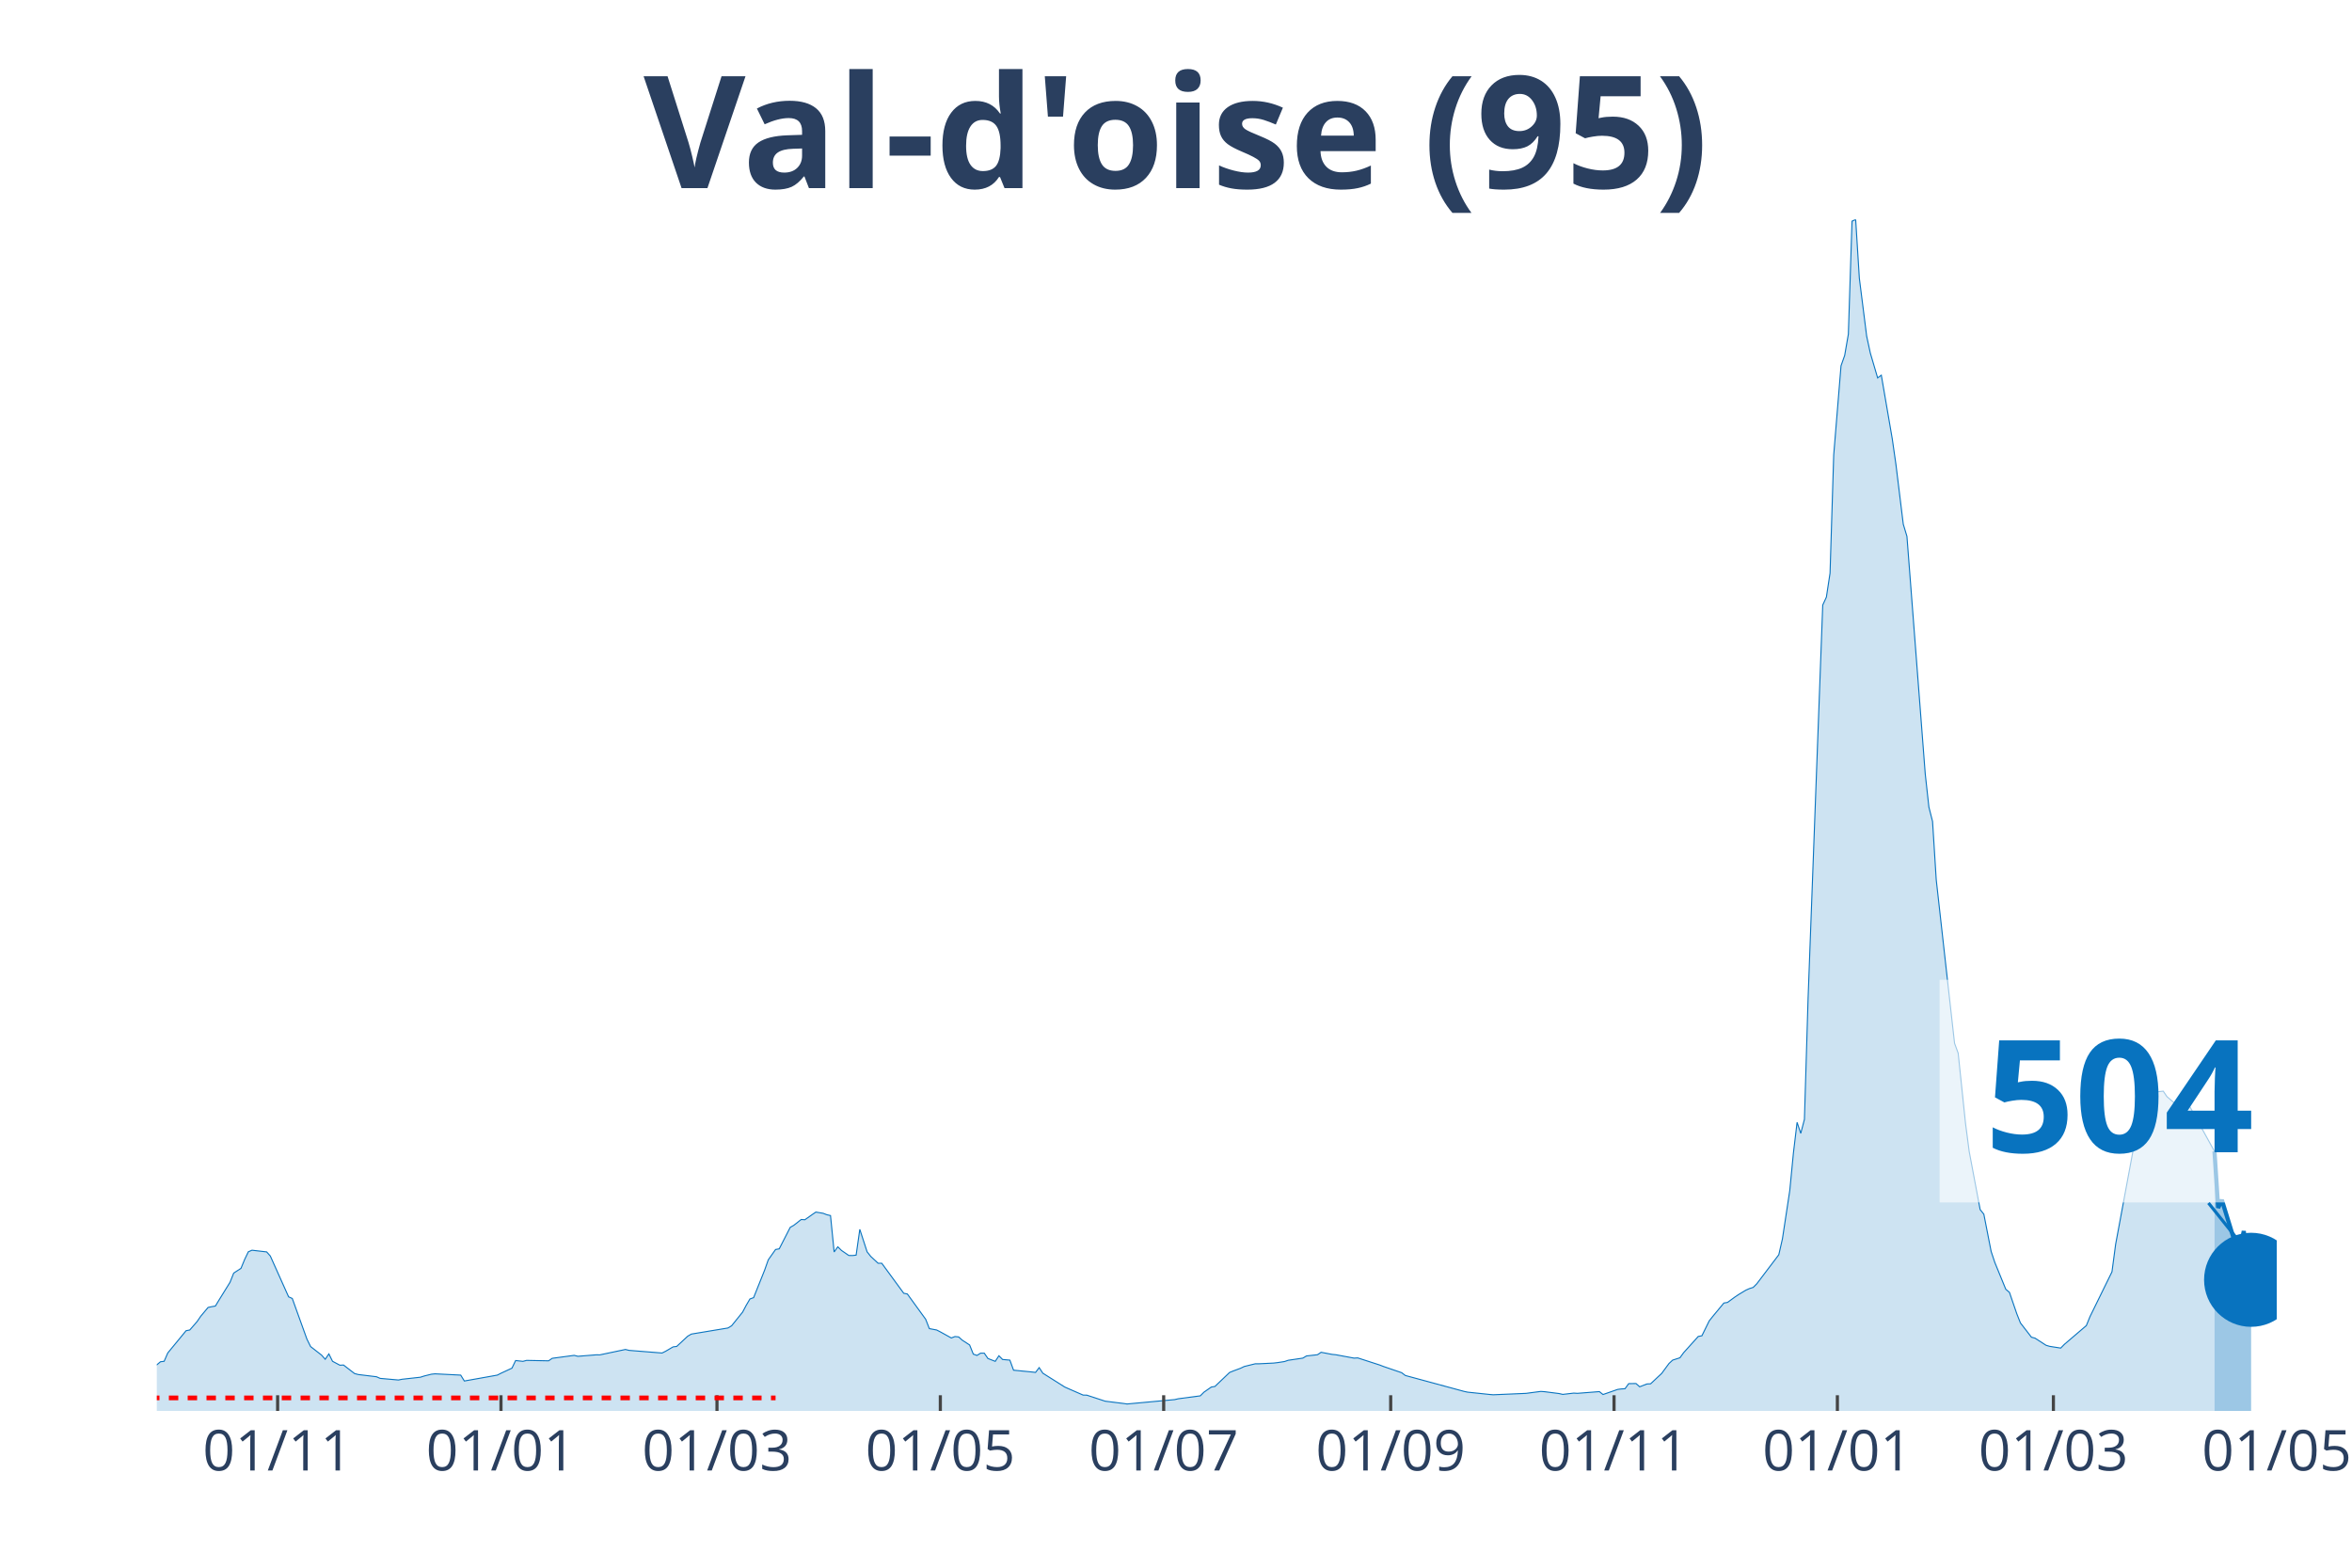
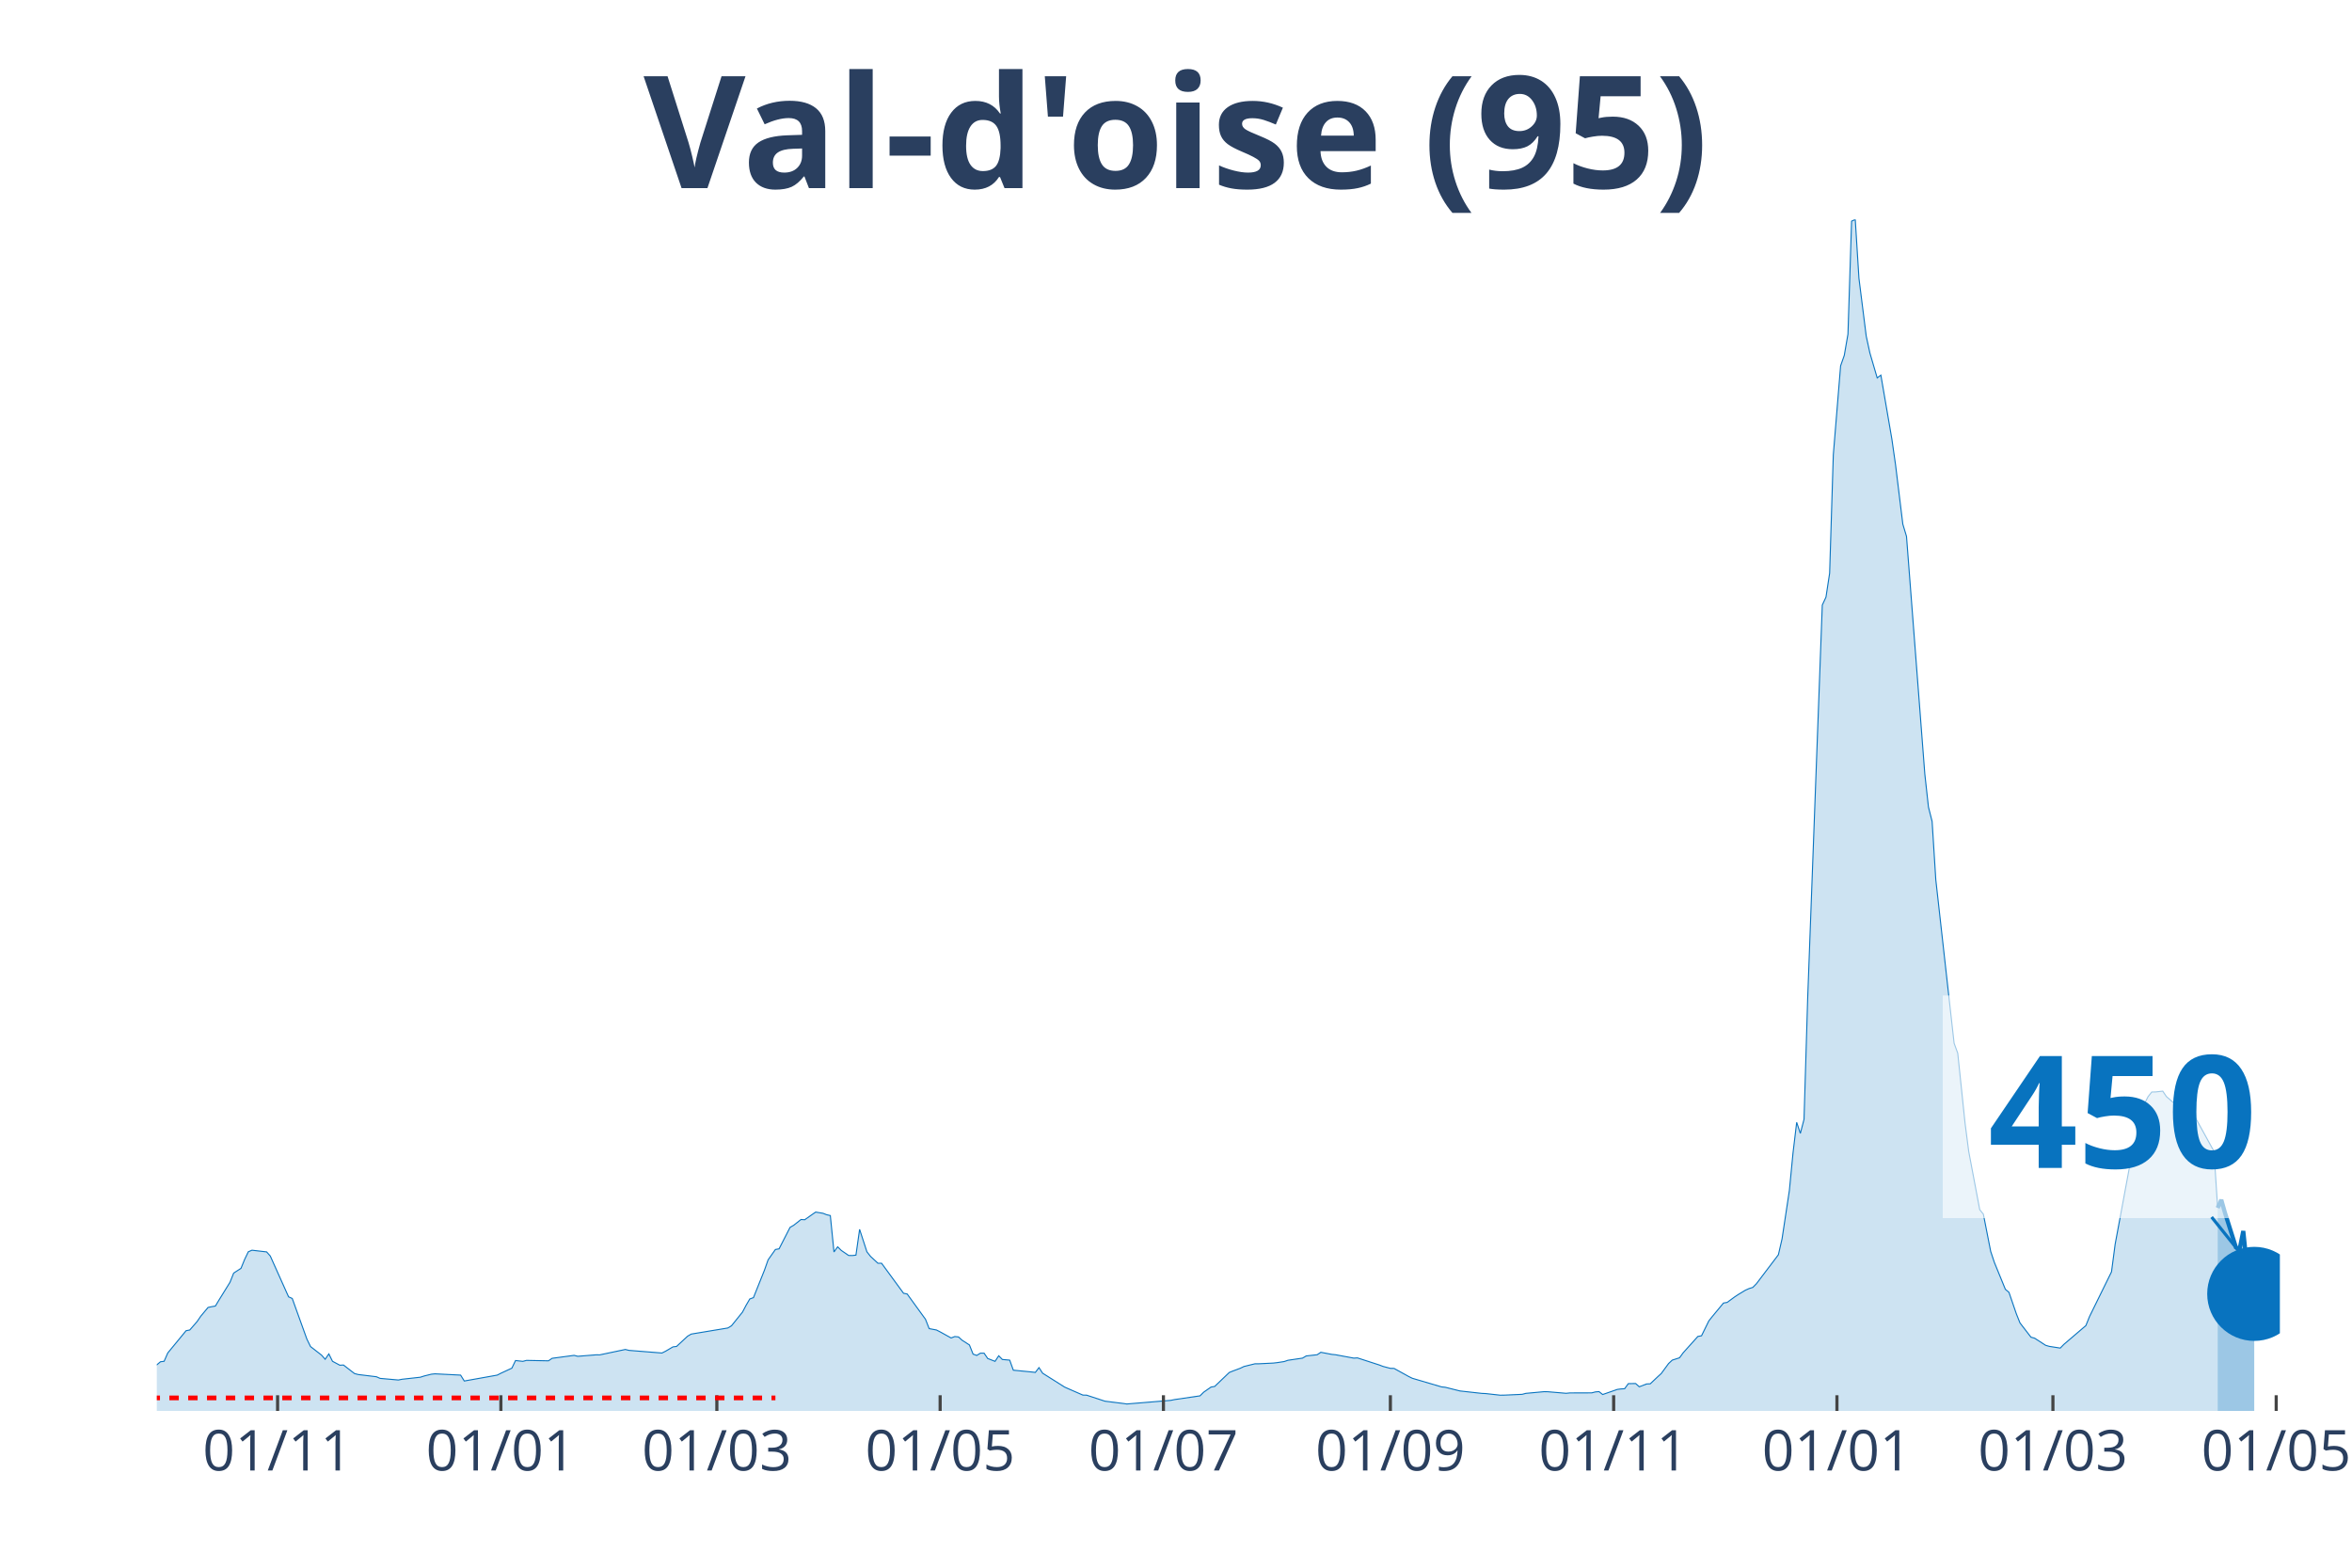
<svg xmlns="http://www.w3.org/2000/svg" class="main-svg" width="1125" height="750" style="" viewBox="0 0 750 500">
  <rect x="0" y="0" width="750" height="500" style="fill: rgb(0, 0, 0); fill-opacity: 0;" />
-   <defs id="defs-2250e3">
+   <defs id="defs-cb6e96">
    <g class="clips">
-       <clipPath id="clip2250e3xyplot" class="plotclip">
-         <rect width="676" height="380" />
+       <clipPath id="clipcb6e96xyplot" class="plotclip">
+         <rect width="677" height="380" />
      </clipPath>
-       <clipPath class="axesclip" id="clip2250e3x">
-         <rect x="50" y="0" width="676" height="500" />
+       <clipPath class="axesclip" id="clipcb6e96x">
+         <rect x="50" y="0" width="677" height="500" />
      </clipPath>
-       <clipPath class="axesclip" id="clip2250e3y">
+       <clipPath class="axesclip" id="clipcb6e96y">
        <rect x="0" y="70" width="750" height="380" />
      </clipPath>
-       <clipPath class="axesclip" id="clip2250e3xy">
-         <rect x="50" y="70" width="676" height="380" />
+       <clipPath class="axesclip" id="clipcb6e96xy">
+         <rect x="50" y="70" width="677" height="380" />
      </clipPath>
    </g>
    <g class="gradients" />
  </defs>
  <g class="bglayer">
-     <rect class="bg" x="50" y="70" width="676" height="380" style="fill: rgb(0, 0, 0); fill-opacity: 0; stroke-width: 0;" />
+     <rect class="bg" x="50" y="70" width="677" height="380" style="fill: rgb(0, 0, 0); fill-opacity: 0; stroke-width: 0;" />
  </g>
  <g class="layer-below">
    <g class="imagelayer" />
    <g class="shapelayer" />
  </g>
  <g class="cartesianlayer">
    <g class="subplot xy">
      <g class="layer-subplot">
        <g class="shapelayer" />
        <g class="imagelayer" />
      </g>
      <g class="gridlayer">
        <g class="x">
-           <path class="xgrid crisp" transform="translate(88.53,0)" d="M0,70v380" style="stroke: rgb(255, 255, 255); stroke-opacity: 1; stroke-width: 1px;" />
-           <path class="xgrid crisp" transform="translate(159.75,0)" d="M0,70v380" style="stroke: rgb(255, 255, 255); stroke-opacity: 1; stroke-width: 1px;" />
-           <path class="xgrid crisp" transform="translate(228.63,0)" d="M0,70v380" style="stroke: rgb(255, 255, 255); stroke-opacity: 1; stroke-width: 1px;" />
-           <path class="xgrid crisp" transform="translate(299.85,0)" d="M0,70v380" style="stroke: rgb(255, 255, 255); stroke-opacity: 1; stroke-width: 1px;" />
-           <path class="xgrid crisp" transform="translate(371.07,0)" d="M0,70v380" style="stroke: rgb(255, 255, 255); stroke-opacity: 1; stroke-width: 1px;" />
-           <path class="xgrid crisp" transform="translate(443.46,0)" d="M0,70v380" style="stroke: rgb(255, 255, 255); stroke-opacity: 1; stroke-width: 1px;" />
-           <path class="xgrid crisp" transform="translate(514.68,0)" d="M0,70v380" style="stroke: rgb(255, 255, 255); stroke-opacity: 1; stroke-width: 1px;" />
-           <path class="xgrid crisp" transform="translate(585.9,0)" d="M0,70v380" style="stroke: rgb(255, 255, 255); stroke-opacity: 1; stroke-width: 1px;" />
-           <path class="xgrid crisp" transform="translate(654.78,0)" d="M0,70v380" style="stroke: rgb(255, 255, 255); stroke-opacity: 1; stroke-width: 1px;" />
+           <path class="xgrid crisp" transform="translate(88.52,0)" d="M0,70v380" style="stroke: rgb(255, 255, 255); stroke-opacity: 1; stroke-width: 1px;" />
+           <path class="xgrid crisp" transform="translate(159.72,0)" d="M0,70v380" style="stroke: rgb(255, 255, 255); stroke-opacity: 1; stroke-width: 1px;" />
+           <path class="xgrid crisp" transform="translate(228.59,0)" d="M0,70v380" style="stroke: rgb(255, 255, 255); stroke-opacity: 1; stroke-width: 1px;" />
+           <path class="xgrid crisp" transform="translate(299.79,0)" d="M0,70v380" style="stroke: rgb(255, 255, 255); stroke-opacity: 1; stroke-width: 1px;" />
+           <path class="xgrid crisp" transform="translate(370.99,0)" d="M0,70v380" style="stroke: rgb(255, 255, 255); stroke-opacity: 1; stroke-width: 1px;" />
+           <path class="xgrid crisp" transform="translate(443.36,0)" d="M0,70v380" style="stroke: rgb(255, 255, 255); stroke-opacity: 1; stroke-width: 1px;" />
+           <path class="xgrid crisp" transform="translate(514.56,0)" d="M0,70v380" style="stroke: rgb(255, 255, 255); stroke-opacity: 1; stroke-width: 1px;" />
+           <path class="xgrid crisp" transform="translate(585.76,0)" d="M0,70v380" style="stroke: rgb(255, 255, 255); stroke-opacity: 1; stroke-width: 1px;" />
+           <path class="xgrid crisp" transform="translate(654.63,0)" d="M0,70v380" style="stroke: rgb(255, 255, 255); stroke-opacity: 1; stroke-width: 1px;" />
+           <path class="xgrid crisp" transform="translate(725.83,0)" d="M0,70v380" style="stroke: rgb(255, 255, 255); stroke-opacity: 1; stroke-width: 1px;" />
        </g>
        <g class="y" />
      </g>
      <g class="zerolinelayer" />
      <path class="xlines-below" />
      <path class="ylines-below" />
      <g class="overlines-below" />
      <g class="xaxislayer-below" />
      <g class="yaxislayer-below" />
      <g class="overaxes-below" />
-       <g class="plot" transform="translate(50, 70)" clip-path="url('#clip2250e3xyplot')">
+       <g class="plot" transform="translate(50, 70)" clip-path="url('#clipcb6e96xyplot')">
        <g class="scatterlayer mlayer">
-           <g class="trace scatter tracedf2cca" style="stroke-miterlimit: 2;">
+           <g class="trace scatter trace7387d0" style="stroke-miterlimit: 2;">
            <g class="fills">
              <g>
-                 <path class="js-fill" d="M656.15,380L-158.78,380L-158.78,378.72L-135.43,379.01L-134.27,379.12L-103.91,379.4L-102.74,379.4L-70.05,378.16L-68.88,377.95L-54.87,377.24L-53.71,376.87L-37.36,373.29L-36.19,372.9L-18.68,367.56L-17.51,367.04L-11.68,365.95L-10.51,366.36L-4.67,367.53L-3.5,367.4L0,365.31L1.17,364.32L2.34,364.17L3.5,361.51L9.34,354.41L10.51,354.19L12.84,351.51L14.01,349.8L16.35,347L17.51,346.75L18.68,346.55L19.85,344.62L23.35,338.97L24.52,336.04L26.85,334.52L28.02,331.67L29.19,329.24L30.36,328.74L35.03,329.28L36.19,330.58L42.03,343.61L43.2,344.13L47.87,357.1L49.04,359.47L52.54,362.2L53.71,363.52L54.87,361.81L56.04,364.17L58.38,365.42L59.54,365.36L63.05,368.07L64.21,368.39L70.05,369.1L71.22,369.62L77.06,370.14L78.22,369.9L84.06,369.25L85.23,368.87L87.56,368.29L88.73,368.17L96.91,368.58L98.07,370.46L108.58,368.58L109.75,367.98L113.25,366.36L114.42,363.93L116.75,364.19L117.92,363.88L124.93,364.02L126.09,363.22L133.1,362.28L134.27,362.58L140.1,362.11L141.27,362.12L149.44,360.4L150.61,360.69L161.12,361.53L162.29,360.95L164.62,359.58L165.79,359.43L169.29,356.17L170.46,355.49L182.13,353.55L183.3,352.84L186.8,348.49L187.97,346.28L189.14,344.29L190.31,343.87L193.81,335.13L194.98,331.82L197.31,328.51L198.48,328.3L201.98,321.46L203.15,320.78L205.49,318.94L206.65,319.03L208.99,317.38L210.16,316.58L212.49,316.97L213.66,317.43L214.83,317.69L215.99,329.3L217.16,327.66L218.33,328.81L220.66,330.42L221.83,330.44L223,330.31L224.17,322.09L226.5,329.26L227.67,330.73L230,332.9L231.17,332.9L238.18,342.47L239.34,342.71L245.18,350.77L246.35,353.75L248.68,354.19L249.85,354.79L253.35,356.73L254.52,356.28L255.69,356.4L256.86,357.45L259.19,358.96L260.36,361.88L261.53,362.3L262.69,361.58L263.86,361.58L265.03,363.28L267.36,364.19L268.53,362.41L269.7,363.59L270.87,363.7L272.03,363.8L273.2,367.01L279.04,367.58L280.21,367.72L281.37,366.19L282.54,367.97L289.55,372.39L290.72,372.91L295.39,374.95L296.55,374.97L301.22,376.5L302.39,376.89L308.23,377.62L309.4,377.79L324.57,376.39L325.74,376.12L332.75,375.19L333.91,374.02L336.25,372.39L337.42,372.19L342.09,367.73L343.25,367.26L345.59,366.39L346.76,365.83L350.26,364.97L351.43,364.97L356.1,364.74L357.26,364.61L359.6,364.25L360.77,363.85L365.44,363.16L366.6,362.47L370.11,362.08L371.27,361.3L374.78,361.97L375.94,362.08L381.78,363.16L382.95,363.09L389.96,365.36L391.12,365.81L396.96,367.81L398.13,368.7L416.81,373.76L417.98,374.01L424.98,374.75L426.15,374.85L436.66,374.4L437.82,374.24L441.33,373.78L442.49,373.86L447.16,374.46L448.33,374.73L451.83,374.32L453,374.39L460.01,373.84L461.17,374.77L465.84,373.14L467.01,372.99L468.18,372.92L469.35,371.3L471.68,371.26L472.85,372.3L475.18,371.4L476.35,371.35L478.69,369.14L479.85,368.07L482.19,364.89L483.36,363.8L485.69,363.05L486.86,361.44L491.53,356.25L492.7,356.03L495.03,351.28L496.2,349.81L499.7,345.59L500.87,345.39L503.21,343.68L504.37,342.9L506.71,341.49L507.88,340.97L509.04,340.61L510.21,339.44L517.22,330.19L518.38,325.11L520.72,309.7L521.89,297.64L523.05,287.96L524.22,291.48L525.39,287.01L526.56,248.35L531.23,122.97L532.39,120.46L533.56,112.8L534.73,75.1L537.06,46.67L538.23,43.35L539.4,36.57L540.57,0.53L541.73,0L542.9,18.72L545.24,37.22L546.4,42.59L548.74,50.54L549.91,49.67L553.41,70.02L554.58,78.2L556.91,97.18L558.08,101.08L563.92,176.86L565.08,187.4L566.25,191.99L567.42,210.57L573.26,262.73L574.42,265.91L576.76,288.29L577.93,297.25L581.43,315.8L582.6,317.25L584.93,329.14L586.1,332.64L589.6,341.2L590.77,342.19L593.11,349.01L594.27,351.94L597.78,356.48L598.94,356.8L602.45,359.07L603.61,359.41L607.12,359.96L608.28,358.77L615.29,352.78L616.46,349.9L623.46,335.64L624.63,326.85L630.47,295.41L631.63,294.66L633.97,282.02L635.14,279.75L636.3,278.29L637.47,278.27L639.81,278.01L640.97,279.74L643.31,281.77L644.48,282.13L646.81,282.2L647.98,282.41L656.15,297.21" style="fill: rgb(8, 115, 191); fill-opacity: 0.2; stroke-width: 0;" />
+                 <path class="js-fill" d="M657.16,380L-158.74,380L-158.74,378.72L-135.4,379.01L-134.23,379.12L-103.88,379.4L-102.72,379.4L-70.03,378.16L-68.87,377.95L-54.86,377.24L-53.69,376.87L-37.35,373.29L-36.18,372.9L-18.68,367.56L-17.51,367.04L-11.67,365.95L-10.51,366.36L-4.67,367.53L-3.5,367.4L0,365.31L1.17,364.32L2.33,364.17L3.5,361.51L9.34,354.41L10.51,354.19L12.84,351.51L14.01,349.8L16.34,347L17.51,346.75L18.68,346.55L19.84,344.62L23.34,338.97L24.51,336.04L26.85,334.52L28.01,331.67L29.18,329.24L30.35,328.74L35.02,329.28L36.18,330.58L42.02,343.61L43.19,344.13L47.86,357.1L49.02,359.47L52.53,362.2L53.69,363.52L54.86,361.81L56.03,364.17L58.36,365.42L59.53,365.36L63.03,368.07L64.2,368.39L70.03,369.1L71.2,369.62L77.04,370.14L78.21,369.9L84.04,369.25L85.21,368.87L87.54,368.29L88.71,368.17L96.88,368.58L98.05,370.46L108.55,368.58L109.72,367.98L113.22,366.36L114.39,363.93L116.72,364.19L117.89,363.88L124.89,364.02L126.06,363.22L133.07,362.28L134.23,362.58L140.07,362.11L141.24,362.12L149.41,360.4L150.57,360.69L161.08,361.53L162.25,360.95L164.58,359.58L165.75,359.43L169.25,356.17L170.42,355.49L182.09,353.55L183.26,352.84L186.76,348.49L187.93,346.28L189.09,344.29L190.26,343.87L193.76,335.13L194.93,331.82L197.26,328.51L198.43,328.3L201.93,321.46L203.1,320.78L205.43,318.94L206.6,319.03L208.94,317.38L210.1,316.58L212.44,316.97L213.61,317.43L214.77,317.69L215.94,329.3L217.11,327.66L218.27,328.81L220.61,330.42L221.78,330.44L222.94,330.31L224.11,322.09L226.44,329.26L227.61,330.73L229.95,332.9L231.11,332.9L238.12,342.47L239.28,342.71L245.12,350.77L246.29,353.75L248.62,354.19L249.79,354.79L253.29,356.73L254.46,356.28L255.63,356.4L256.79,357.45L259.13,358.96L260.29,361.88L261.46,362.3L262.63,361.58L263.8,361.58L264.96,363.28L267.3,364.19L268.47,362.41L269.63,363.59L270.8,363.7L271.97,363.8L273.13,367.01L278.97,367.58L280.14,367.72L281.31,366.19L282.47,367.97L289.48,372.39L290.64,372.91L295.31,374.95L296.48,374.97L301.15,376.5L302.32,376.89L308.15,377.62L309.32,377.79L323.33,376.63L324.49,376.39L332.66,375.19L333.83,374.02L336.17,372.39L337.33,372.19L342,367.73L343.17,367.26L345.5,366.39L346.67,365.83L350.17,364.97L351.34,364.97L356.01,364.74L357.18,364.61L359.51,364.25L360.68,363.85L365.35,363.16L366.51,362.47L370.02,362.08L371.18,361.3L374.68,361.97L375.85,362.08L381.69,363.16L382.86,363.09L389.86,365.36L391.03,365.81L393.36,366.42L394.53,366.44L399.2,369.02L400.36,369.59L409.7,372.34L410.87,372.46L415.54,373.63L416.71,373.76L422.54,374.41L423.71,374.46L428.38,374.98L429.54,374.97L435.38,374.71L436.55,374.4L442.38,373.86L443.55,373.88L449.39,374.38L450.56,374.26L457.56,374.24L458.73,373.94L459.89,373.84L461.06,374.77L465.73,373.14L466.9,372.99L468.06,372.92L469.23,371.3L471.57,371.26L472.73,372.3L475.07,371.4L476.23,371.35L478.57,369.14L479.74,368.07L482.07,364.89L483.24,363.8L485.57,363.05L486.74,361.44L491.41,356.25L492.58,356.03L494.91,351.28L496.08,349.81L499.58,345.59L500.75,345.39L503.08,343.68L504.25,342.9L506.58,341.49L507.75,340.97L508.92,340.61L510.08,339.44L517.09,330.19L518.26,325.11L520.59,309.7L521.76,297.64L522.92,287.96L524.09,291.48L525.26,287.01L526.43,248.35L531.09,122.97L532.26,120.46L533.43,112.8L534.6,75.1L536.93,46.67L538.1,43.35L539.27,36.57L540.43,0.53L541.6,0L542.77,18.72L545.1,37.22L546.27,42.59L548.6,50.54L549.77,49.67L553.27,70.02L554.44,78.2L556.77,97.18L557.94,101.08L563.78,176.86L564.94,187.4L566.11,191.99L567.28,210.57L573.12,262.73L574.28,265.91L576.62,288.29L577.78,297.25L581.29,315.8L582.45,317.25L584.79,329.14L585.96,332.64L589.46,341.2L590.62,342.19L592.96,349.01L594.13,351.94L597.63,356.48L598.79,356.8L602.3,359.07L603.46,359.41L606.97,359.96L608.13,358.77L615.14,352.78L616.3,349.9L623.31,335.64L624.47,326.85L630.31,295.41L631.48,294.66L633.81,282.02L634.98,279.75L636.15,278.29L637.31,278.27L639.65,278.01L640.82,279.74L643.15,281.76L644.32,282.12L646.65,282.19L647.82,282.4L655.99,297.21L657.16,315.24" style="fill: rgb(8, 115, 191); fill-opacity: 0.2; stroke-width: 0;" />
              </g>
            </g>
            <g class="errorbars" />
            <g class="lines">
-               <path class="js-line" d="M-158.78,378.72L-135.43,379.01L-134.27,379.12L-103.91,379.4L-102.74,379.4L-70.05,378.16L-68.88,377.95L-54.87,377.24L-53.71,376.87L-37.36,373.29L-36.19,372.9L-18.68,367.56L-17.51,367.04L-11.68,365.95L-10.51,366.36L-4.67,367.53L-3.5,367.4L0,365.31L1.17,364.32L2.34,364.17L3.5,361.51L9.34,354.41L10.51,354.19L12.84,351.51L14.01,349.8L16.35,347L17.51,346.75L18.68,346.55L19.85,344.62L23.35,338.97L24.52,336.04L26.85,334.52L28.02,331.67L29.19,329.24L30.36,328.74L35.03,329.28L36.19,330.58L42.03,343.61L43.2,344.13L47.87,357.1L49.04,359.47L52.54,362.2L53.71,363.52L54.87,361.81L56.04,364.17L58.38,365.42L59.54,365.36L63.05,368.07L64.21,368.39L70.05,369.1L71.22,369.62L77.06,370.14L78.22,369.9L84.06,369.25L85.23,368.87L87.56,368.29L88.73,368.17L96.91,368.58L98.07,370.46L108.58,368.58L109.75,367.98L113.25,366.36L114.42,363.93L116.75,364.19L117.92,363.88L124.93,364.02L126.09,363.22L133.1,362.28L134.27,362.58L140.1,362.11L141.27,362.12L149.44,360.4L150.61,360.69L161.12,361.53L162.29,360.95L164.62,359.58L165.79,359.43L169.29,356.17L170.46,355.49L182.13,353.55L183.3,352.84L186.8,348.49L187.97,346.28L189.14,344.29L190.31,343.87L193.81,335.13L194.98,331.82L197.31,328.51L198.48,328.3L201.98,321.46L203.15,320.78L205.49,318.94L206.65,319.03L208.99,317.38L210.16,316.58L212.49,316.97L213.66,317.43L214.83,317.69L215.99,329.3L217.16,327.66L218.33,328.81L220.66,330.42L221.83,330.44L223,330.31L224.17,322.09L226.5,329.26L227.67,330.73L230,332.9L231.17,332.9L238.18,342.47L239.34,342.71L245.18,350.77L246.35,353.75L248.68,354.19L249.85,354.79L253.35,356.73L254.52,356.28L255.69,356.4L256.86,357.45L259.19,358.96L260.36,361.88L261.53,362.3L262.69,361.58L263.86,361.58L265.03,363.28L267.36,364.19L268.53,362.41L269.7,363.59L270.87,363.7L272.03,363.8L273.2,367.01L279.04,367.58L280.21,367.72L281.37,366.19L282.54,367.97L289.55,372.39L290.72,372.91L295.39,374.95L296.55,374.97L301.22,376.5L302.39,376.89L308.23,377.62L309.4,377.79L324.57,376.39L325.74,376.12L332.75,375.19L333.91,374.02L336.25,372.39L337.42,372.19L342.09,367.73L343.25,367.26L345.59,366.39L346.76,365.83L350.26,364.97L351.43,364.97L356.1,364.74L357.26,364.61L359.6,364.25L360.77,363.85L365.44,363.16L366.6,362.47L370.11,362.08L371.27,361.3L374.78,361.97L375.94,362.08L381.78,363.16L382.95,363.09L389.96,365.36L391.12,365.81L396.96,367.81L398.13,368.7L416.81,373.76L417.98,374.01L424.98,374.75L426.15,374.85L436.66,374.4L437.82,374.24L441.33,373.78L442.49,373.86L447.16,374.46L448.33,374.73L451.83,374.32L453,374.39L460.01,373.84L461.17,374.77L465.84,373.14L467.01,372.99L468.18,372.92L469.35,371.3L471.68,371.26L472.85,372.3L475.18,371.4L476.35,371.35L478.69,369.14L479.85,368.07L482.19,364.89L483.36,363.8L485.69,363.05L486.86,361.44L491.53,356.25L492.7,356.03L495.03,351.28L496.2,349.81L499.7,345.59L500.87,345.39L503.21,343.68L504.37,342.9L506.71,341.49L507.88,340.97L509.04,340.61L510.21,339.44L517.22,330.19L518.38,325.11L520.72,309.7L521.89,297.64L523.05,287.96L524.22,291.48L525.39,287.01L526.56,248.35L531.23,122.97L532.39,120.46L533.56,112.8L534.73,75.1L537.06,46.67L538.23,43.35L539.4,36.57L540.57,0.53L541.73,0L542.9,18.72L545.24,37.22L546.4,42.59L548.74,50.54L549.91,49.67L553.41,70.02L554.58,78.2L556.91,97.18L558.08,101.08L563.92,176.86L565.08,187.4L566.25,191.99L567.42,210.57L573.26,262.73L574.42,265.91L576.76,288.29L577.93,297.25L581.43,315.8L582.6,317.25L584.93,329.14L586.1,332.64L589.6,341.2L590.77,342.19L593.11,349.01L594.27,351.94L597.78,356.48L598.94,356.8L602.45,359.07L603.61,359.41L607.12,359.96L608.28,358.77L615.29,352.78L616.46,349.9L623.46,335.64L624.63,326.85L630.47,295.41L631.63,294.66L633.97,282.02L635.14,279.75L636.3,278.29L637.47,278.27L639.81,278.01L640.97,279.74L643.31,281.77L644.48,282.13L646.81,282.2L647.98,282.41L656.15,297.21" style="vector-effect: non-scaling-stroke; fill: none; stroke: rgb(8, 115, 191); stroke-opacity: 1; stroke-width: 0.5px; opacity: 1;" />
+               <path class="js-line" d="M-158.74,378.72L-135.4,379.01L-134.23,379.12L-103.88,379.4L-102.72,379.4L-70.03,378.16L-68.87,377.95L-54.86,377.24L-53.69,376.87L-37.35,373.29L-36.18,372.9L-18.68,367.56L-17.51,367.04L-11.67,365.95L-10.51,366.36L-4.67,367.53L-3.5,367.4L0,365.31L1.17,364.32L2.33,364.17L3.5,361.51L9.34,354.41L10.51,354.19L12.84,351.51L14.01,349.8L16.34,347L17.51,346.75L18.68,346.55L19.84,344.62L23.34,338.97L24.51,336.04L26.85,334.52L28.01,331.67L29.18,329.24L30.35,328.74L35.02,329.28L36.18,330.58L42.02,343.61L43.19,344.13L47.86,357.1L49.02,359.47L52.53,362.2L53.69,363.52L54.86,361.81L56.03,364.17L58.36,365.42L59.53,365.36L63.03,368.07L64.2,368.39L70.03,369.1L71.2,369.62L77.04,370.14L78.21,369.9L84.04,369.25L85.21,368.87L87.54,368.29L88.71,368.17L96.88,368.58L98.05,370.46L108.55,368.58L109.72,367.98L113.22,366.36L114.39,363.93L116.72,364.19L117.89,363.88L124.89,364.02L126.06,363.22L133.07,362.28L134.23,362.58L140.07,362.11L141.24,362.12L149.41,360.4L150.57,360.69L161.08,361.53L162.25,360.95L164.58,359.58L165.75,359.43L169.25,356.17L170.42,355.49L182.09,353.55L183.26,352.84L186.76,348.49L187.93,346.28L189.09,344.29L190.26,343.87L193.76,335.13L194.93,331.82L197.26,328.51L198.43,328.3L201.93,321.46L203.1,320.78L205.43,318.94L206.6,319.03L208.94,317.38L210.1,316.58L212.44,316.97L213.61,317.43L214.77,317.69L215.94,329.3L217.11,327.66L218.27,328.81L220.61,330.42L221.78,330.44L222.94,330.31L224.11,322.09L226.44,329.26L227.61,330.73L229.95,332.9L231.11,332.9L238.12,342.47L239.28,342.71L245.12,350.77L246.29,353.75L248.62,354.19L249.79,354.79L253.29,356.73L254.46,356.28L255.63,356.4L256.79,357.45L259.13,358.96L260.29,361.88L261.46,362.3L262.63,361.58L263.8,361.58L264.96,363.28L267.3,364.19L268.47,362.41L269.63,363.59L270.8,363.7L271.97,363.8L273.13,367.01L278.97,367.58L280.14,367.72L281.31,366.19L282.47,367.97L289.48,372.39L290.64,372.91L295.31,374.95L296.48,374.97L301.15,376.5L302.32,376.89L308.15,377.62L309.32,377.79L323.33,376.63L324.49,376.39L332.66,375.19L333.83,374.02L336.17,372.39L337.33,372.19L342,367.73L343.17,367.26L345.5,366.39L346.67,365.83L350.17,364.97L351.34,364.97L356.01,364.74L357.18,364.61L359.51,364.25L360.68,363.85L365.35,363.16L366.51,362.47L370.02,362.08L371.18,361.3L374.68,361.97L375.85,362.08L381.69,363.16L382.86,363.09L389.86,365.36L391.03,365.81L393.36,366.42L394.53,366.44L399.2,369.02L400.36,369.59L409.7,372.34L410.87,372.46L415.54,373.63L416.71,373.76L422.54,374.41L423.71,374.46L428.38,374.98L429.54,374.97L435.38,374.71L436.55,374.4L442.38,373.86L443.55,373.88L449.39,374.38L450.56,374.26L457.56,374.24L458.73,373.94L459.89,373.84L461.06,374.77L465.73,373.14L466.9,372.99L468.06,372.92L469.23,371.3L471.57,371.26L472.73,372.3L475.07,371.4L476.23,371.35L478.57,369.14L479.74,368.07L482.07,364.89L483.24,363.8L485.57,363.05L486.74,361.44L491.41,356.25L492.58,356.03L494.91,351.28L496.08,349.81L499.58,345.59L500.75,345.39L503.08,343.68L504.25,342.9L506.58,341.49L507.75,340.97L508.92,340.61L510.08,339.44L517.09,330.19L518.26,325.11L520.59,309.7L521.76,297.64L522.92,287.96L524.09,291.48L525.26,287.01L526.43,248.35L531.09,122.97L532.26,120.46L533.43,112.8L534.6,75.1L536.93,46.67L538.1,43.35L539.27,36.57L540.43,0.53L541.6,0L542.77,18.72L545.1,37.22L546.27,42.59L548.6,50.54L549.77,49.67L553.27,70.02L554.44,78.2L556.77,97.18L557.94,101.08L563.78,176.86L564.94,187.4L566.11,191.99L567.28,210.57L573.12,262.73L574.28,265.91L576.62,288.29L577.78,297.25L581.29,315.8L582.45,317.25L584.79,329.14L585.96,332.64L589.46,341.2L590.62,342.19L592.96,349.01L594.13,351.94L597.63,356.48L598.79,356.8L602.3,359.07L603.46,359.41L606.97,359.96L608.13,358.77L615.14,352.78L616.3,349.9L623.31,335.64L624.47,326.85L630.31,295.41L631.48,294.66L633.81,282.02L634.98,279.75L636.15,278.29L637.31,278.27L639.65,278.01L640.82,279.74L643.15,281.76L644.32,282.12L646.65,282.19L647.82,282.4L655.99,297.21L657.16,315.24" style="vector-effect: non-scaling-stroke; fill: none; stroke: rgb(8, 115, 191); stroke-opacity: 1; stroke-width: 0.5px; opacity: 1;" />
            </g>
            <g class="points" />
            <g class="text" />
          </g>
-           <g class="trace scatter trace76c3ee" style="stroke-miterlimit: 2;">
+           <g class="trace scatter trace951a2e" style="stroke-miterlimit: 2;">
            <g class="fills">
              <g>
-                 <path class="js-fill" d="M667.83,380L656.15,380L656.15,297.21L657.32,315.25L658.49,312.69L663.16,327.85L664.32,328.43L665.49,322.63L666.66,333.7L667.83,338.18" style="fill: rgb(8, 115, 191); fill-opacity: 0.4; stroke-width: 0;" />
+                 <path class="js-fill" d="M668.83,380L657.16,380L657.16,315.24L658.32,312.69L659.49,316.8L662.99,327.84L664.16,328.42L665.33,322.62L666.49,333.69L668.83,342.67" style="fill: rgb(8, 115, 191); fill-opacity: 0.4; stroke-width: 0;" />
              </g>
            </g>
            <g class="errorbars" />
            <g class="lines">
-               <path class="js-line" d="M656.15,297.21L657.32,315.25L658.49,312.69L663.16,327.85L664.32,328.43L665.49,322.63L666.66,333.7L667.83,338.18" style="vector-effect: non-scaling-stroke; fill: none; stroke: rgb(8, 115, 191); stroke-opacity: 1; stroke-width: 2px; opacity: 1;" />
+               <path class="js-line" d="M657.16,315.24L658.32,312.69L659.49,316.8L662.99,327.84L664.16,328.42L665.33,322.62L666.49,333.69L668.83,342.67" style="vector-effect: non-scaling-stroke; fill: none; stroke: rgb(8, 115, 191); stroke-opacity: 1; stroke-width: 2px; opacity: 1;" />
            </g>
            <g class="points" />
            <g class="text" />
          </g>
-           <g class="trace scatter tracea79a42" style="stroke-miterlimit: 2; opacity: 1;">
+           <g class="trace scatter trace796ab9" style="stroke-miterlimit: 2; opacity: 1;">
            <g class="fills" />
            <g class="errorbars" />
            <g class="lines" />
            <g class="points">
-               <path class="point" transform="translate(667.83,338.18)" d="M15,0A15,15 0 1,1 0,-15A15,15 0 0,1 15,0Z" style="opacity: 1; stroke-width: 0px; fill: rgb(8, 115, 191); fill-opacity: 1;" />
+               <path class="point" transform="translate(668.83,342.67)" d="M15,0A15,15 0 1,1 0,-15A15,15 0 0,1 15,0Z" style="opacity: 1; stroke-width: 0px; fill: rgb(8, 115, 191); fill-opacity: 1;" />
            </g>
            <g class="text" />
          </g>
        </g>
      </g>
      <g class="overplot" />
      <path class="xlines-above crisp" style="fill: none; stroke-width: 1px; stroke: rgb(0, 0, 0); stroke-opacity: 0;" d="" />
      <path class="ylines-above crisp" style="fill: none;" d="M0,0" />
      <g class="overlines-above" />
      <g class="xaxislayer-above">
-         <path class="xtick ticks crisp" d="M0,450v-5" transform="translate(88.53,0)" style="stroke: rgb(68, 68, 68); stroke-opacity: 1; stroke-width: 1px;" />
-         <path class="xtick ticks crisp" d="M0,450v-5" transform="translate(159.75,0)" style="stroke: rgb(68, 68, 68); stroke-opacity: 1; stroke-width: 1px;" />
-         <path class="xtick ticks crisp" d="M0,450v-5" transform="translate(228.63,0)" style="stroke: rgb(68, 68, 68); stroke-opacity: 1; stroke-width: 1px;" />
-         <path class="xtick ticks crisp" d="M0,450v-5" transform="translate(299.85,0)" style="stroke: rgb(68, 68, 68); stroke-opacity: 1; stroke-width: 1px;" />
-         <path class="xtick ticks crisp" d="M0,450v-5" transform="translate(371.07,0)" style="stroke: rgb(68, 68, 68); stroke-opacity: 1; stroke-width: 1px;" />
-         <path class="xtick ticks crisp" d="M0,450v-5" transform="translate(443.46,0)" style="stroke: rgb(68, 68, 68); stroke-opacity: 1; stroke-width: 1px;" />
-         <path class="xtick ticks crisp" d="M0,450v-5" transform="translate(514.68,0)" style="stroke: rgb(68, 68, 68); stroke-opacity: 1; stroke-width: 1px;" />
-         <path class="xtick ticks crisp" d="M0,450v-5" transform="translate(585.9,0)" style="stroke: rgb(68, 68, 68); stroke-opacity: 1; stroke-width: 1px;" />
-         <path class="xtick ticks crisp" d="M0,450v-5" transform="translate(654.78,0)" style="stroke: rgb(68, 68, 68); stroke-opacity: 1; stroke-width: 1px;" />
+         <path class="xtick ticks crisp" d="M0,450v-5" transform="translate(88.52,0)" style="stroke: rgb(68, 68, 68); stroke-opacity: 1; stroke-width: 1px;" />
+         <path class="xtick ticks crisp" d="M0,450v-5" transform="translate(159.72,0)" style="stroke: rgb(68, 68, 68); stroke-opacity: 1; stroke-width: 1px;" />
+         <path class="xtick ticks crisp" d="M0,450v-5" transform="translate(228.59,0)" style="stroke: rgb(68, 68, 68); stroke-opacity: 1; stroke-width: 1px;" />
+         <path class="xtick ticks crisp" d="M0,450v-5" transform="translate(299.79,0)" style="stroke: rgb(68, 68, 68); stroke-opacity: 1; stroke-width: 1px;" />
+         <path class="xtick ticks crisp" d="M0,450v-5" transform="translate(370.99,0)" style="stroke: rgb(68, 68, 68); stroke-opacity: 1; stroke-width: 1px;" />
+         <path class="xtick ticks crisp" d="M0,450v-5" transform="translate(443.36,0)" style="stroke: rgb(68, 68, 68); stroke-opacity: 1; stroke-width: 1px;" />
+         <path class="xtick ticks crisp" d="M0,450v-5" transform="translate(514.56,0)" style="stroke: rgb(68, 68, 68); stroke-opacity: 1; stroke-width: 1px;" />
+         <path class="xtick ticks crisp" d="M0,450v-5" transform="translate(585.76,0)" style="stroke: rgb(68, 68, 68); stroke-opacity: 1; stroke-width: 1px;" />
+         <path class="xtick ticks crisp" d="M0,450v-5" transform="translate(654.63,0)" style="stroke: rgb(68, 68, 68); stroke-opacity: 1; stroke-width: 1px;" />
+         <path class="xtick ticks crisp" d="M0,450v-5" transform="translate(725.83,0)" style="stroke: rgb(68, 68, 68); stroke-opacity: 1; stroke-width: 1px;" />
        <g class="xtick">
-           <text text-anchor="middle" x="0" y="469" transform="translate(88.53,0)" style="font-family: 'Open Sans', verdana, arial, sans-serif; font-size: 18px; fill: rgb(42, 63, 95); fill-opacity: 1; white-space: pre;">01/11</text>
+           <text text-anchor="middle" x="0" y="469" transform="translate(88.52,0)" style="font-family: 'Open Sans', verdana, arial, sans-serif; font-size: 18px; fill: rgb(42, 63, 95); fill-opacity: 1; white-space: pre;">01/11</text>
        </g>
        <g class="xtick">
-           <text text-anchor="middle" x="0" y="469" transform="translate(159.75,0)" style="font-family: 'Open Sans', verdana, arial, sans-serif; font-size: 18px; fill: rgb(42, 63, 95); fill-opacity: 1; white-space: pre;">01/01</text>
+           <text text-anchor="middle" x="0" y="469" transform="translate(159.72,0)" style="font-family: 'Open Sans', verdana, arial, sans-serif; font-size: 18px; fill: rgb(42, 63, 95); fill-opacity: 1; white-space: pre;">01/01</text>
        </g>
        <g class="xtick">
-           <text text-anchor="middle" x="0" y="469" transform="translate(228.63,0)" style="font-family: 'Open Sans', verdana, arial, sans-serif; font-size: 18px; fill: rgb(42, 63, 95); fill-opacity: 1; white-space: pre;">01/03</text>
+           <text text-anchor="middle" x="0" y="469" transform="translate(228.59,0)" style="font-family: 'Open Sans', verdana, arial, sans-serif; font-size: 18px; fill: rgb(42, 63, 95); fill-opacity: 1; white-space: pre;">01/03</text>
        </g>
        <g class="xtick">
-           <text text-anchor="middle" x="0" y="469" transform="translate(299.85,0)" style="font-family: 'Open Sans', verdana, arial, sans-serif; font-size: 18px; fill: rgb(42, 63, 95); fill-opacity: 1; white-space: pre;">01/05</text>
+           <text text-anchor="middle" x="0" y="469" transform="translate(299.79,0)" style="font-family: 'Open Sans', verdana, arial, sans-serif; font-size: 18px; fill: rgb(42, 63, 95); fill-opacity: 1; white-space: pre;">01/05</text>
        </g>
        <g class="xtick">
-           <text text-anchor="middle" x="0" y="469" transform="translate(371.07,0)" style="font-family: 'Open Sans', verdana, arial, sans-serif; font-size: 18px; fill: rgb(42, 63, 95); fill-opacity: 1; white-space: pre;">01/07</text>
+           <text text-anchor="middle" x="0" y="469" transform="translate(370.99,0)" style="font-family: 'Open Sans', verdana, arial, sans-serif; font-size: 18px; fill: rgb(42, 63, 95); fill-opacity: 1; white-space: pre;">01/07</text>
        </g>
        <g class="xtick">
-           <text text-anchor="middle" x="0" y="469" transform="translate(443.46,0)" style="font-family: 'Open Sans', verdana, arial, sans-serif; font-size: 18px; fill: rgb(42, 63, 95); fill-opacity: 1; white-space: pre;">01/09</text>
+           <text text-anchor="middle" x="0" y="469" transform="translate(443.36,0)" style="font-family: 'Open Sans', verdana, arial, sans-serif; font-size: 18px; fill: rgb(42, 63, 95); fill-opacity: 1; white-space: pre;">01/09</text>
        </g>
        <g class="xtick">
-           <text text-anchor="middle" x="0" y="469" transform="translate(514.68,0)" style="font-family: 'Open Sans', verdana, arial, sans-serif; font-size: 18px; fill: rgb(42, 63, 95); fill-opacity: 1; white-space: pre;">01/11</text>
+           <text text-anchor="middle" x="0" y="469" transform="translate(514.56,0)" style="font-family: 'Open Sans', verdana, arial, sans-serif; font-size: 18px; fill: rgb(42, 63, 95); fill-opacity: 1; white-space: pre;">01/11</text>
        </g>
        <g class="xtick">
-           <text text-anchor="middle" x="0" y="469" transform="translate(585.9,0)" style="font-family: 'Open Sans', verdana, arial, sans-serif; font-size: 18px; fill: rgb(42, 63, 95); fill-opacity: 1; white-space: pre;">01/01</text>
+           <text text-anchor="middle" x="0" y="469" transform="translate(585.76,0)" style="font-family: 'Open Sans', verdana, arial, sans-serif; font-size: 18px; fill: rgb(42, 63, 95); fill-opacity: 1; white-space: pre;">01/01</text>
        </g>
        <g class="xtick">
-           <text text-anchor="middle" x="0" y="469" transform="translate(654.78,0)" style="font-family: 'Open Sans', verdana, arial, sans-serif; font-size: 18px; fill: rgb(42, 63, 95); fill-opacity: 1; white-space: pre;">01/03</text>
+           <text text-anchor="middle" x="0" y="469" transform="translate(654.63,0)" style="font-family: 'Open Sans', verdana, arial, sans-serif; font-size: 18px; fill: rgb(42, 63, 95); fill-opacity: 1; white-space: pre;">01/03</text>
        </g>
        <g class="xtick">
-           <text text-anchor="middle" x="0" y="469" transform="translate(726,0)" style="font-family: 'Open Sans', verdana, arial, sans-serif; font-size: 18px; fill: rgb(42, 63, 95); fill-opacity: 1; white-space: pre;">01/05</text>
+           <text text-anchor="middle" x="0" y="469" transform="translate(725.83,0)" style="font-family: 'Open Sans', verdana, arial, sans-serif; font-size: 18px; fill: rgb(42, 63, 95); fill-opacity: 1; white-space: pre;">01/05</text>
        </g>
      </g>
      <g class="yaxislayer-above" />
      <g class="overaxes-above" />
    </g>
  </g>
  <g class="polarlayer" />
  <g class="ternarylayer" />
  <g class="geolayer" />
  <g class="funnelarealayer" />
  <g class="pielayer" />
  <g class="treemaplayer" />
  <g class="sunburstlayer" />
  <g class="glimages" />
-   <defs id="topdefs-2250e3">
+   <defs id="topdefs-cb6e96">
    <g class="clips" />
  </defs>
  <g class="layer-above">
    <g class="imagelayer" />
    <g class="shapelayer">
-       <path data-index="0" fill-rule="evenodd" d="M-606.15,445.85L247.31,445.85" clip-path="url('#clip2250e3xy')" style="opacity: 1; stroke: rgb(255, 0, 0); stroke-opacity: 1; fill: rgb(0, 0, 0); fill-opacity: 0; stroke-dasharray: 3px, 3px; stroke-width: 1.5px;" />
+       <path data-index="0" fill-rule="evenodd" d="M-605.99,445.85L247.26,445.85" clip-path="url('#clipcb6e96xy')" style="opacity: 1; stroke: rgb(255, 0, 0); stroke-opacity: 1; fill: rgb(0, 0, 0); fill-opacity: 0; stroke-dasharray: 3px, 3px; stroke-width: 1.5px;" />
    </g>
  </g>
  <g class="infolayer">
    <g class="g-gtitle">
      <text class="gtitle" x="375" y="25" text-anchor="middle" dy="0.7em" style="font-family: 'Open Sans', verdana, arial, sans-serif; font-size: 50px; fill: rgb(42, 63, 95); opacity: 1; font-weight: normal; white-space: pre;">
        <tspan style="font-weight:bold">Val-d'oise (95)</tspan>
      </text>
    </g>
    <g class="g-xtitle" />
    <g class="annotation" data-index="0" style="opacity: 1;">
-       <g class="annotation-text-g" transform="rotate(0,675.83,348.18)">
-         <g class="cursor-pointer" transform="translate(618, 312)">
+       <g class="annotation-text-g" transform="rotate(0,676.83,352.67)">
+         <g class="cursor-pointer" transform="translate(619, 317)">
          <rect class="bg" x="0.5" y="0.5" width="115" height="71" style="stroke-width: 1px; stroke: rgb(0, 0, 0); stroke-opacity: 0; fill: rgb(255, 255, 255); fill-opacity: 0.6;" />
          <text class="annotation-text" text-anchor="middle" x="57.812" y="55.5" style="font-family: 'Open Sans', verdana, arial, sans-serif; font-size: 50px; fill: rgb(8, 115, 191); fill-opacity: 1; white-space: pre;">
-             <tspan style="font-weight:bold">504 </tspan>
+             <tspan style="font-weight:bold">450 </tspan>
          </text>
        </g>
      </g>
      <g class="annotation-arrow-g" style="opacity: 1;">
-         <path d="M704.23,383.68L715.83,398.18" style="stroke-width: 1px; stroke: rgb(8, 115, 191); stroke-opacity: 1; stroke-dasharray: 0px, 0px, 18.569px, 18.569px;" />
+         <path d="M705.23,388.17L716.83,402.67" style="stroke-width: 1px; stroke: rgb(8, 115, 191); stroke-opacity: 1; stroke-dasharray: 0px, 0px, 18.569px, 18.569px;" />
      </g>
    </g>
  </g>
</svg>
